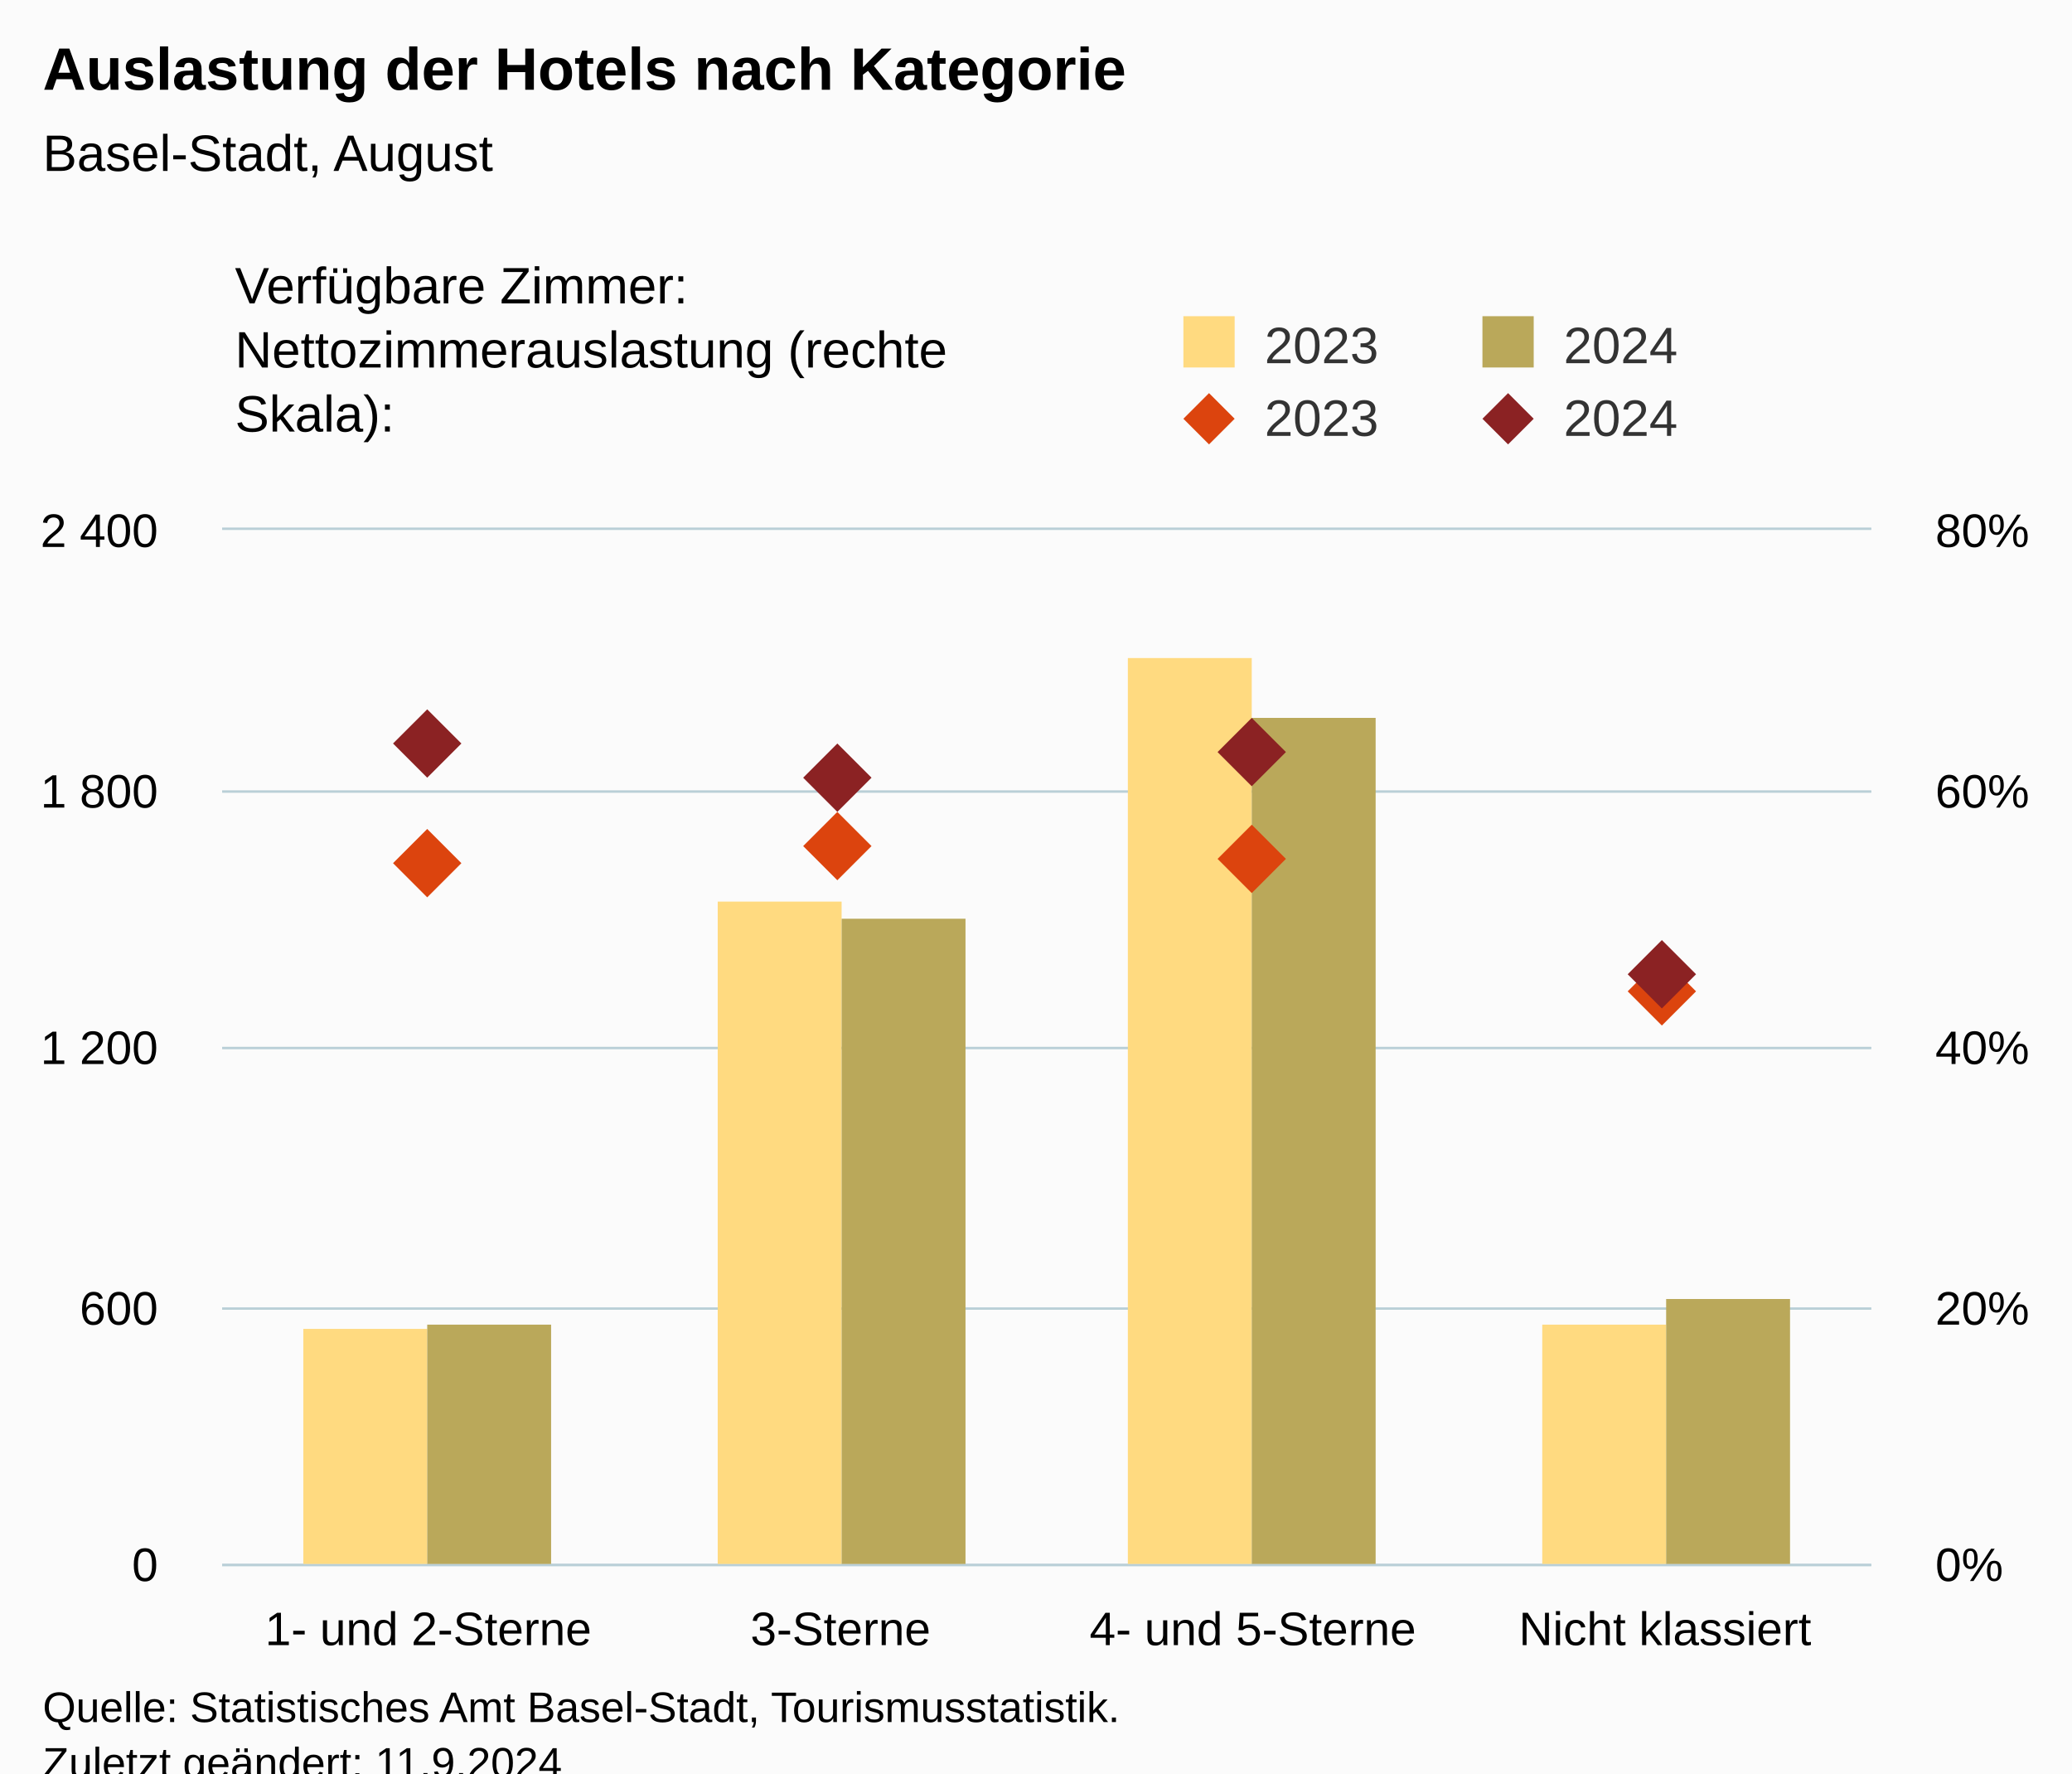
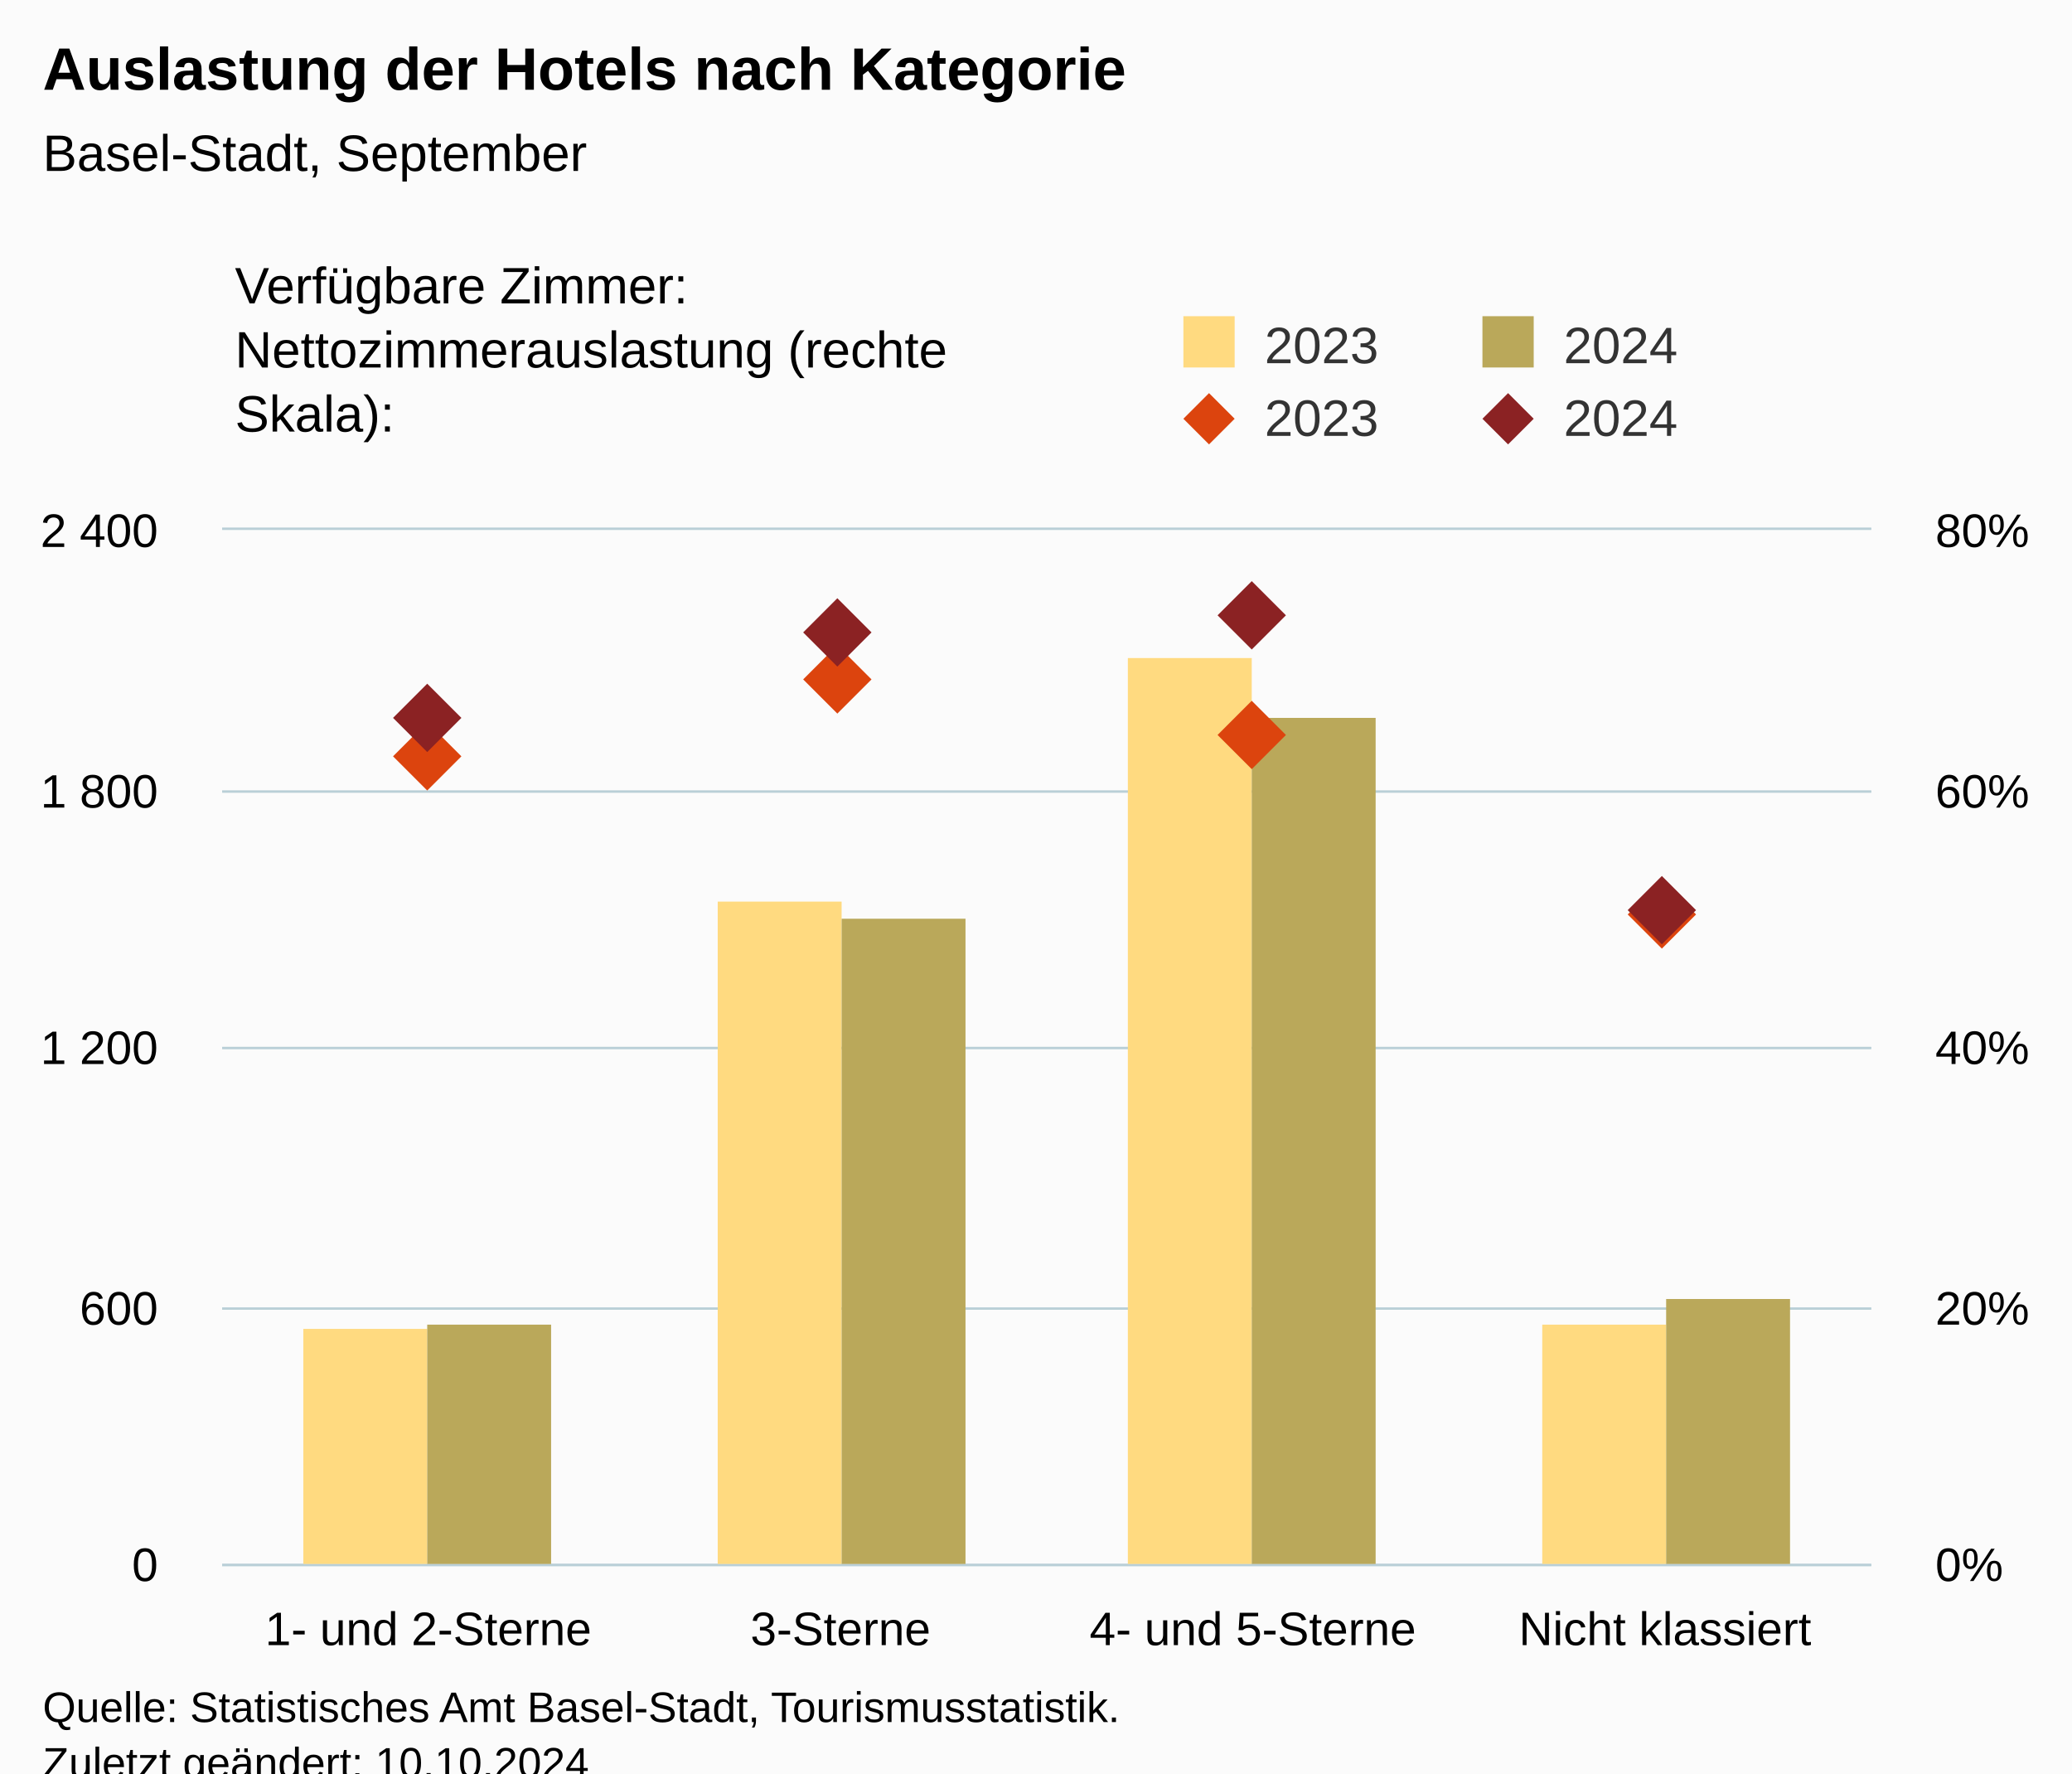
<svg xmlns="http://www.w3.org/2000/svg" version="1.1" class="highcharts-root" style="font-family:Arial;font-size:12px;" viewBox="0 0 485 415">
  <defs>
-     <clipPath id="highcharts-49tyu6a-25-">
+     <clipPath id="highcharts-rmpdjrf-25-">
      <rect x="0" y="0" width="386" height="242" fill="none" />
    </clipPath>
-     <clipPath id="highcharts-49tyu6a-30-">
+     <clipPath id="highcharts-rmpdjrf-30-">
      <rect x="0" y="0" width="386" height="242" fill="none" />
    </clipPath>
-     <clipPath id="highcharts-49tyu6a-39-">
+     <clipPath id="highcharts-rmpdjrf-39-">
      <rect x="0" y="0" width="386" height="242" fill="none" />
    </clipPath>
-     <clipPath id="highcharts-49tyu6a-44-">
+     <clipPath id="highcharts-rmpdjrf-44-">
      <rect x="52" y="124" width="386" height="242" fill="none" />
    </clipPath>
  </defs>
  <rect fill="#fbfbfb" class="highcharts-background" x="0" y="0" width="485" height="428" rx="0" ry="0" />
  <rect fill="none" class="highcharts-plot-background" x="52" y="124" width="386" height="242" />
  <g class="highcharts-pane-group" data-z-index="0" />
  <g class="highcharts-grid highcharts-xaxis-grid" data-z-index="1">
    <path fill="none" data-z-index="1" class="highcharts-grid-line" d="M 148.5 124 L 148.5 366" opacity="1" />
    <path fill="none" data-z-index="1" class="highcharts-grid-line" d="M 244.5 124 L 244.5 366" opacity="1" />
    <path fill="none" data-z-index="1" class="highcharts-grid-line" d="M 341.5 124 L 341.5 366" opacity="1" />
    <path fill="none" data-z-index="1" class="highcharts-grid-line" d="M 437.5 124 L 437.5 366" opacity="1" />
    <path fill="none" data-z-index="1" class="highcharts-grid-line" d="M 51.5 124 L 51.5 366" opacity="1" />
  </g>
  <g class="highcharts-grid highcharts-yaxis-grid" data-z-index="1">
    <path fill="none" stroke="#B9CFD7" stroke-width="0.5" data-z-index="1" class="highcharts-grid-line" d="M 52 366.25 L 438 366.25" opacity="1" />
    <path fill="none" stroke="#B9CFD7" stroke-width="0.5" data-z-index="1" class="highcharts-grid-line" d="M 52 306.25 L 438 306.25" opacity="1" />
    <path fill="none" stroke="#B9CFD7" stroke-width="0.5" data-z-index="1" class="highcharts-grid-line" d="M 52 245.25 L 438 245.25" opacity="1" />
    <path fill="none" stroke="#B9CFD7" stroke-width="0.5" data-z-index="1" class="highcharts-grid-line" d="M 52 185.25 L 438 185.25" opacity="1" />
    <path fill="none" stroke="#B9CFD7" stroke-width="0.5" data-z-index="1" class="highcharts-grid-line" d="M 52 123.75 L 438 123.75" opacity="1" />
  </g>
  <g class="highcharts-grid highcharts-yaxis-grid" data-z-index="1">
    <path fill="none" stroke="#B9CFD7" stroke-width="0.5" data-z-index="1" class="highcharts-grid-line" d="M 52 366.25 L 438 366.25" opacity="1" />
    <path fill="none" stroke="#B9CFD7" stroke-width="0.5" data-z-index="1" class="highcharts-grid-line" d="M 52 306.25 L 438 306.25" opacity="1" />
    <path fill="none" stroke="#B9CFD7" stroke-width="0.5" data-z-index="1" class="highcharts-grid-line" d="M 52 245.25 L 438 245.25" opacity="1" />
    <path fill="none" stroke="#B9CFD7" stroke-width="0.5" data-z-index="1" class="highcharts-grid-line" d="M 52 185.25 L 438 185.25" opacity="1" />
    <path fill="none" stroke="#B9CFD7" stroke-width="0.5" data-z-index="1" class="highcharts-grid-line" d="M 52 123.75 L 438 123.75" opacity="1" />
  </g>
  <rect fill="none" class="highcharts-plot-border" data-z-index="1" x="52" y="124" width="386" height="242" />
  <g class="highcharts-axis highcharts-xaxis" data-z-index="2">
    <path fill="none" class="highcharts-axis-line" stroke="#B9CFD7" stroke-width="0.5" data-z-index="7" d="M 52 366.25 L 438 366.25" />
  </g>
  <g class="highcharts-axis highcharts-yaxis" data-z-index="2">
    <path fill="none" class="highcharts-axis-line" data-z-index="7" d="M 52 124 L 52 366" />
  </g>
  <g class="highcharts-axis highcharts-yaxis" data-z-index="2">
    <path fill="none" class="highcharts-axis-line" data-z-index="7" d="M 438 124 L 438 366" />
  </g>
  <g class="highcharts-series-group" data-z-index="3">
-     <g class="highcharts-series highcharts-series-0 highcharts-column-series" data-z-index="0.1" opacity="1" transform="translate(52,124) scale(1 1)" clip-path="url(#highcharts-49tyu6a-30-)">
+     <g class="highcharts-series highcharts-series-0 highcharts-column-series" data-z-index="0.1" opacity="1" transform="translate(52,124) scale(1 1)" clip-path="url(#highcharts-rmpdjrf-30-)">
      <rect x="19" y="187" width="29" height="56" fill="rgb(255, 218, 128)" opacity="1" class="highcharts-point" />
      <rect x="116" y="87" width="29" height="156" fill="rgb(255, 218, 128)" opacity="1" class="highcharts-point" />
      <rect x="212" y="30" width="29" height="213" fill="rgb(255, 218, 128)" opacity="1" class="highcharts-point" />
      <rect x="309" y="186" width="29" height="57" fill="rgb(255, 218, 128)" opacity="1" class="highcharts-point" />
    </g>
    <g class="highcharts-markers highcharts-series-0 highcharts-column-series" data-z-index="0.1" opacity="1" transform="translate(52,124) scale(1 1)" clip-path="none" />
-     <g class="highcharts-series highcharts-series-1 highcharts-column-series" data-z-index="0.1" opacity="1" transform="translate(52,124) scale(1 1)" clip-path="url(#highcharts-49tyu6a-30-)">
+     <g class="highcharts-series highcharts-series-1 highcharts-column-series" data-z-index="0.1" opacity="1" transform="translate(52,124) scale(1 1)" clip-path="url(#highcharts-rmpdjrf-30-)">
      <rect x="48" y="186" width="29" height="57" fill="rgb(186, 168, 90)" opacity="1" class="highcharts-point" />
      <rect x="145" y="91" width="29" height="152" fill="rgb(186, 168, 90)" opacity="1" class="highcharts-point" />
      <rect x="241" y="44" width="29" height="199" fill="rgb(186, 168, 90)" opacity="1" class="highcharts-point" />
      <rect x="338" y="180" width="29" height="63" fill="rgb(186, 168, 90)" opacity="1" class="highcharts-point" />
    </g>
    <g class="highcharts-markers highcharts-series-1 highcharts-column-series" data-z-index="0.1" opacity="1" transform="translate(52,124) scale(1 1)" clip-path="none" />
-     <g class="highcharts-series highcharts-series-2 highcharts-scatter-series" data-z-index="0.1" opacity="1" transform="translate(52,124) scale(1 1)" clip-path="url(#highcharts-49tyu6a-39-)" />
+     <g class="highcharts-series highcharts-series-2 highcharts-scatter-series" data-z-index="0.1" opacity="1" transform="translate(52,124) scale(1 1)" clip-path="url(#highcharts-rmpdjrf-39-)" />
    <g class="highcharts-markers highcharts-series-2 highcharts-scatter-series" data-z-index="0.1" opacity="1" transform="translate(52,124) scale(1 1)" clip-path="none">
-       <path fill="rgb(220, 68, 14)" d="M 48 70 L 56 78 L 48 86 L 40 78 Z" opacity="1" class="highcharts-point" />
-       <path fill="rgb(220, 68, 14)" d="M 144 66 L 152 74 L 144 82 L 136 74 Z" opacity="1" class="highcharts-point" />
-       <path fill="rgb(220, 68, 14)" d="M 241 69 L 249 77 L 241 85 L 233 77 Z" opacity="1" class="highcharts-point" />
-       <path fill="rgb(220, 68, 14)" d="M 337 100 L 345 108 L 337 116 L 329 108 Z" opacity="1" class="highcharts-point" />
+       <path fill="rgb(220, 68, 14)" d="M 48 45 L 56 53 L 48 61 L 40 53 Z" opacity="1" class="highcharts-point" />
+       <path fill="rgb(220, 68, 14)" d="M 144 27 L 152 35 L 144 43 L 136 35 Z" opacity="1" class="highcharts-point" />
+       <path fill="rgb(220, 68, 14)" d="M 241 40 L 249 48 L 241 56 L 233 48 Z" opacity="1" class="highcharts-point" />
+       <path fill="rgb(220, 68, 14)" d="M 337 82 L 345 90 L 337 98 L 329 90 Z" opacity="1" class="highcharts-point" />
    </g>
-     <g class="highcharts-series highcharts-series-3 highcharts-scatter-series" data-z-index="0.1" opacity="1" transform="translate(52,124) scale(1 1)" clip-path="url(#highcharts-49tyu6a-39-)" />
+     <g class="highcharts-series highcharts-series-3 highcharts-scatter-series" data-z-index="0.1" opacity="1" transform="translate(52,124) scale(1 1)" clip-path="url(#highcharts-rmpdjrf-39-)" />
    <g class="highcharts-markers highcharts-series-3 highcharts-scatter-series" data-z-index="0.1" opacity="1" transform="translate(52,124) scale(1 1)" clip-path="none">
-       <path fill="rgb(139, 34, 35)" d="M 48 42 L 56 50 L 48 58 L 40 50 Z" opacity="1" class="highcharts-point" />
-       <path fill="rgb(139, 34, 35)" d="M 144 50 L 152 58 L 144 66 L 136 58 Z" opacity="1" class="highcharts-point" />
-       <path fill="rgb(139, 34, 35)" d="M 241 44 L 249 52 L 241 60 L 233 52 Z" opacity="1" class="highcharts-point" />
-       <path fill="rgb(139, 34, 35)" d="M 337 96 L 345 104 L 337 112 L 329 104 Z" opacity="1" class="highcharts-point" />
+       <path fill="rgb(139, 34, 35)" d="M 48 36 L 56 44 L 48 52 L 40 44 Z" opacity="1" class="highcharts-point" />
+       <path fill="rgb(139, 34, 35)" d="M 144 16 L 152 24 L 144 32 L 136 24 Z" opacity="1" class="highcharts-point" />
+       <path fill="rgb(139, 34, 35)" d="M 241 12 L 249 20 L 241 28 L 233 20 Z" opacity="1" class="highcharts-point" />
+       <path fill="rgb(139, 34, 35)" d="M 337 81 L 345 89 L 337 97 L 329 89 Z" opacity="1" class="highcharts-point" />
    </g>
  </g>
  <text x="10" text-anchor="start" class="highcharts-title" data-z-index="4" style="color:#000000;font-size:14px;font-weight:bold;fill:#000000;" y="21">
    <tspan>Auslastung der Hotels nach Kategorie</tspan>
  </text>
  <text x="10" text-anchor="start" class="highcharts-subtitle" data-z-index="4" style="color:#000000;font-size:12px;font-weight:normal;fill:#000000;" y="40">
-     <tspan>Basel-Stadt, August</tspan>
+     <tspan>Basel-Stadt, September</tspan>
  </text>
  <text x="10" text-anchor="start" class="highcharts-caption" data-z-index="4" style="color:#666666;fill:#666666;" y="400" />
  <g class="highcharts-legend" data-z-index="7" transform="translate(267,16)">
    <rect fill="none" class="highcharts-legend-box" rx="0" ry="0" x="0" y="0" width="208" height="96" visibility="visible" />
    <g data-z-index="1" transform="translate(0,51)">
      <g>
        <g class="highcharts-legend-item highcharts-column-series highcharts-color-undefined highcharts-series-0" data-z-index="1" transform="translate(8,3)">
          <text x="21" style="color:#333333;cursor:pointer;font-size:12px;font-weight:normal;fill:#333333;" text-anchor="start" data-z-index="2" y="15">
            <tspan>2023</tspan>
          </text>
          <rect x="2" y="4" width="12" height="12" fill="rgb(255, 218, 128)" class="highcharts-point" data-z-index="3" />
        </g>
        <g class="highcharts-legend-item highcharts-column-series highcharts-color-undefined highcharts-series-1" data-z-index="1" transform="translate(78,3)">
          <text x="21" y="15" style="color:#333333;cursor:pointer;font-size:12px;font-weight:normal;fill:#333333;" text-anchor="start" data-z-index="2">
            <tspan>2024</tspan>
          </text>
          <rect x="2" y="4" width="12" height="12" fill="rgb(186, 168, 90)" class="highcharts-point" data-z-index="3" />
        </g>
        <g class="highcharts-legend-item highcharts-scatter-series highcharts-color-undefined highcharts-series-2" data-z-index="1" transform="translate(8,20)">
          <path fill="none" d="M 0 11 L 16 11" class="highcharts-graph" />
          <path fill="rgb(220, 68, 14)" d="M 8 5 L 14 11 L 8 17 L 2 11 Z" class="highcharts-point" opacity="1" />
          <text x="21" y="15" style="color:#333333;cursor:pointer;font-size:12px;font-weight:normal;fill:#333333;" text-anchor="start" data-z-index="2">
            <tspan>2023</tspan>
          </text>
        </g>
        <g class="highcharts-legend-item highcharts-scatter-series highcharts-color-undefined highcharts-series-3" data-z-index="1" transform="translate(78,20)">
          <path fill="none" d="M 0 11 L 16 11" class="highcharts-graph" />
          <path fill="rgb(139, 34, 35)" d="M 8 5 L 14 11 L 8 17 L 2 11 Z" class="highcharts-point" opacity="1" />
          <text x="21" y="15" style="color:#333333;cursor:pointer;font-size:12px;font-weight:normal;fill:#333333;" text-anchor="start" data-z-index="2">
            <tspan>2024</tspan>
          </text>
        </g>
      </g>
    </g>
    <g class="highcharts-label highcharts-legend-title" data-z-index="1" transform="translate(-215,40)">
      <text x="3" data-z-index="1" style="font-weight:normal;" y="15">
        <tspan>Verfügbare Zimmer:</tspan>
        <tspan x="3" dy="15">Nettozimmerauslastung (rechte</tspan>
        <tspan dy="15" x="3">Skala):</tspan>
      </text>
    </g>
  </g>
  <g class="highcharts-axis-labels highcharts-xaxis-labels" data-z-index="7">
    <text x="100.25" style="color:#000000;cursor:default;font-size:11px;fill:#000000;" text-anchor="middle" transform="translate(0,0)" y="385" opacity="1">
      <tspan>1- und 2-Sterne</tspan>
    </text>
    <text x="196.75" style="color:#000000;cursor:default;font-size:11px;fill:#000000;" text-anchor="middle" transform="translate(0,0)" y="385" opacity="1">3-Sterne</text>
    <text x="293.25" style="color:#000000;cursor:default;font-size:11px;fill:#000000;" text-anchor="middle" transform="translate(0,0)" y="385" opacity="1">
      <tspan>4- und 5-Sterne</tspan>
    </text>
    <text x="389.75" style="color:#000000;cursor:default;font-size:11px;fill:#000000;" text-anchor="middle" transform="translate(0,0)" y="385" opacity="1">
      <tspan>Nicht klassiert</tspan>
    </text>
  </g>
  <g class="highcharts-axis-labels highcharts-yaxis-labels" data-z-index="7">
    <text x="37" style="color:#000000;cursor:default;font-size:11px;fill:#000000;" text-anchor="end" transform="translate(0,0)" y="370" opacity="1">0</text>
    <text x="37" style="color:#000000;cursor:default;font-size:11px;fill:#000000;" text-anchor="end" transform="translate(0,0)" y="310" opacity="1">600</text>
    <text x="37" style="color:#000000;cursor:default;font-size:11px;fill:#000000;" text-anchor="end" transform="translate(0,0)" y="249" opacity="1">
      <tspan>1 200</tspan>
    </text>
    <text x="37" style="color:#000000;cursor:default;font-size:11px;fill:#000000;" text-anchor="end" transform="translate(0,0)" y="189" opacity="1">
      <tspan>1 800</tspan>
    </text>
    <text x="37" style="color:#000000;cursor:default;font-size:11px;fill:#000000;" text-anchor="end" transform="translate(0,0)" y="128" opacity="1">
      <tspan>2 400</tspan>
    </text>
  </g>
  <g class="highcharts-axis-labels highcharts-yaxis-labels" data-z-index="7">
    <text x="453" style="color:#000000;cursor:default;font-size:11px;fill:#000000;" text-anchor="start" transform="translate(0,0)" y="370" opacity="1">0%</text>
    <text x="453" style="color:#000000;cursor:default;font-size:11px;fill:#000000;" text-anchor="start" transform="translate(0,0)" y="310" opacity="1">20%</text>
    <text x="453" style="color:#000000;cursor:default;font-size:11px;fill:#000000;" text-anchor="start" transform="translate(0,0)" y="249" opacity="1">40%</text>
    <text x="453" style="color:#000000;cursor:default;font-size:11px;fill:#000000;" text-anchor="start" transform="translate(0,0)" y="189" opacity="1">60%</text>
    <text x="453" style="color:#000000;cursor:default;font-size:11px;fill:#000000;" text-anchor="start" transform="translate(0,0)" y="128" opacity="1">80%</text>
  </g>
  <text x="10" class="highcharts-credits" text-anchor="start" data-z-index="8" style="cursor:default;color:#000000;font-size:10px;fill:#000000;" y="403">
    <tspan>Quelle: Statistisches Amt Basel-Stadt, Tourismusstatistik.</tspan>
-     <tspan x="10" dy="13">Zuletzt geändert: 11.9.2024</tspan>
+     <tspan x="10" dy="13">Zuletzt geändert: 10.10.2024</tspan>
  </text>
-   <g class="highcharts-control-points" data-z-index="99" clip-path="url(#highcharts-49tyu6a-44-)" />
+   <g class="highcharts-control-points" data-z-index="99" clip-path="url(#highcharts-rmpdjrf-44-)" />
</svg>
